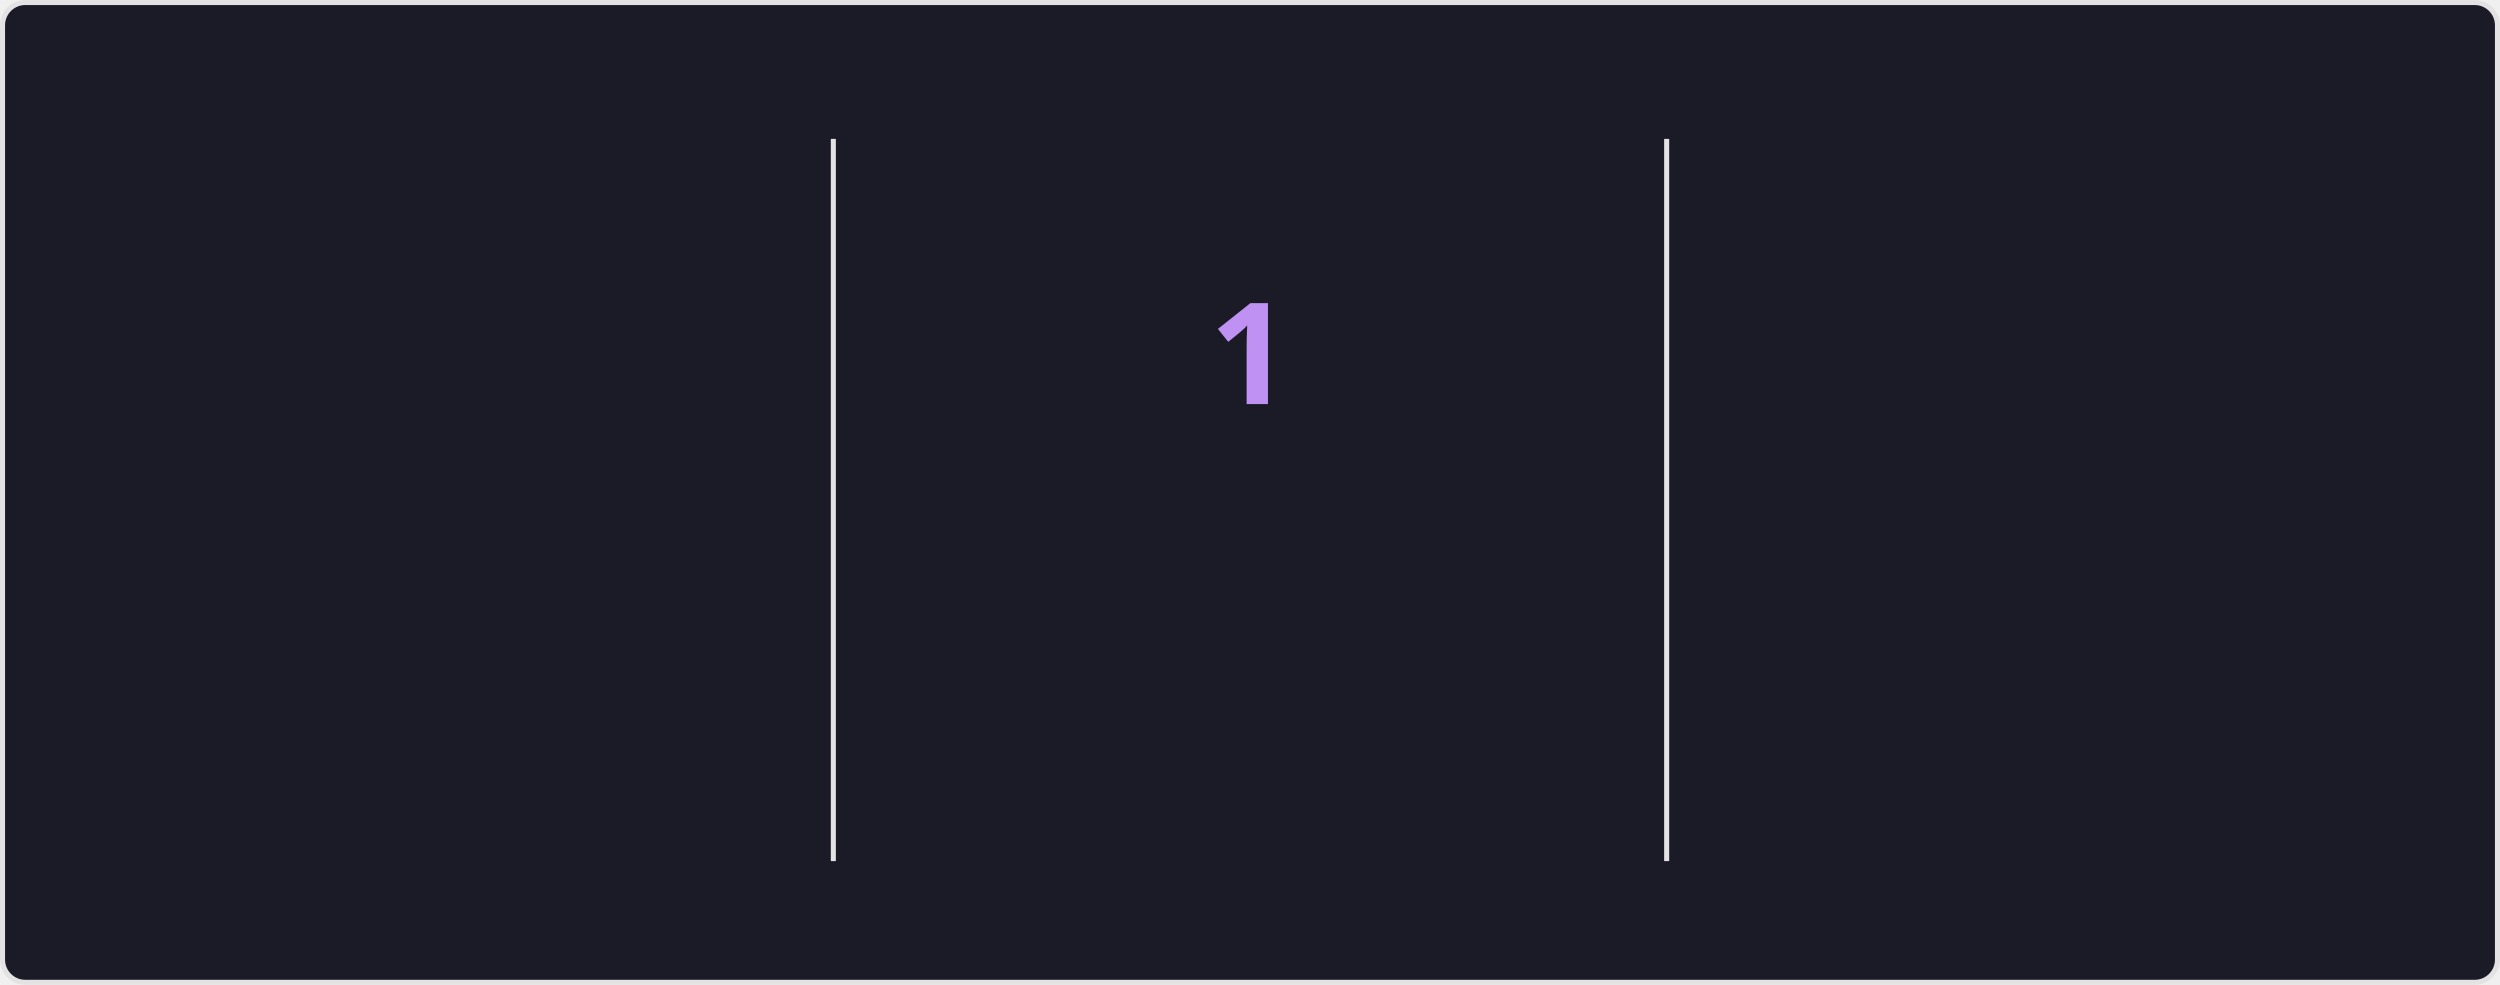
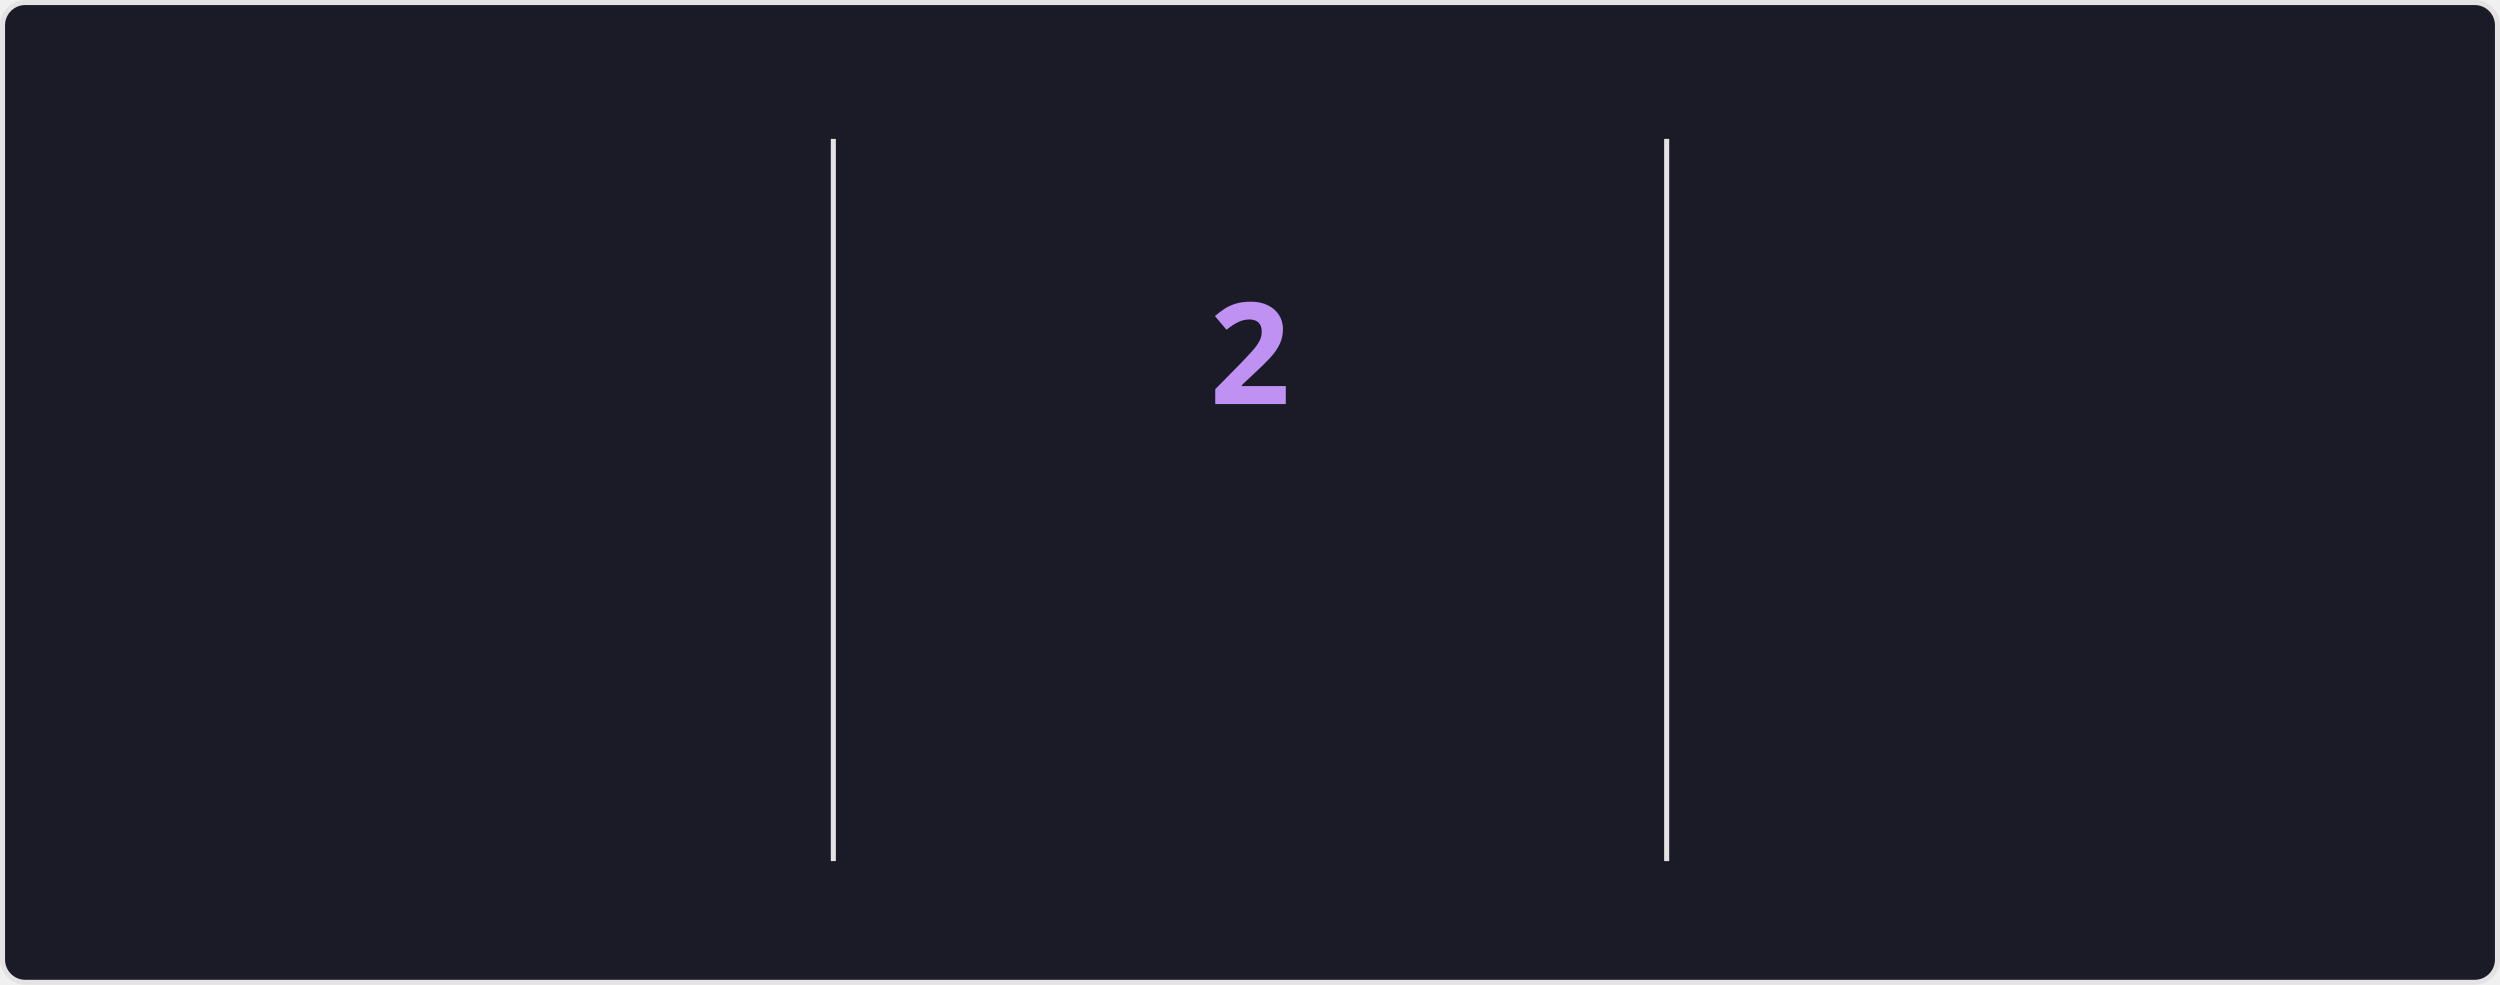
<svg xmlns="http://www.w3.org/2000/svg" style="isolation: isolate" viewBox="0 0 495 195" width="495px" height="195px" direction="ltr">
  <style>
    @keyframes currstreak {
      0% { font-size: 3px; opacity: 0.2; }
      80% { font-size: 34px; opacity: 1; }
      100% { font-size: 28px; opacity: 1; }
    }
    @keyframes fadein {
      0% { opacity: 0; }
      100% { opacity: 1; }
    }
    .big-number {
      font-family: "Segoe UI", Ubuntu, sans-serif;
      font-weight: 700;
      font-size: 28px;
      fill: #70a5fd;
    }
    .label {
      font-family: "Segoe UI", Ubuntu, sans-serif;
      font-weight: 400;
      font-size: 14px;
      fill: #70a5fd;
    }
    .range-text {
      font-family: "Segoe UI", Ubuntu, sans-serif;
      font-weight: 400;
      font-size: 12px;
      fill: #38bdae;
    }
    .current-streak-num {
      font-family: "Segoe UI", Ubuntu, sans-serif;
      font-weight: 700;
      font-size: 28px;
      fill: #bf91f3;
    }</style>
  <defs>
    <clipPath id="outer_rectangle">
      <rect width="495" height="195" rx="4.5" />
    </clipPath>
    <mask id="mask_out_ring_behind_fire">
      <rect width="495" height="195" fill="white" />
      <ellipse id="mask-ellipse" cx="247.5" cy="32" rx="13" ry="18" fill="black" />
    </mask>
  </defs>
  <g clip-path="url(#outer_rectangle)">
    <g style="isolation: isolate">
      <rect fill="#1a1b27" rx="4.5" x="0.5" y="0.5" width="494" height="194" stroke="#e4e2e2" />
    </g>
    <g style="isolation: isolate">
      <line x1="165" y1="28" x2="165" y2="170" vector-effect="non-scaling-stroke" stroke-width="1" stroke="#e4e2e2" stroke-linejoin="miter" stroke-linecap="square" stroke-miterlimit="3" />
      <line x1="330" y1="28" x2="330" y2="170" vector-effect="non-scaling-stroke" stroke-width="1" stroke="#e4e2e2" stroke-linejoin="miter" stroke-linecap="square" stroke-miterlimit="3" />
    </g>
    <g style="isolation: isolate">
      <g transform="translate(82.5, 48)">
        <text x="0" y="32" stroke-width="0" text-anchor="middle" class="big-number" style="opacity: 0; animation: fadein 0.5s linear forwards 0.6s">
            3.6K
          </text>
      </g>
      <g transform="translate(82.5, 84)">
        <text x="0" y="32" stroke-width="0" text-anchor="middle" class="label" style="opacity: 0; animation: fadein 0.5s linear forwards 0.7s">
            Total Contributions
          </text>
      </g>
      <g transform="translate(82.5, 114)">
        <text x="0" y="32" stroke-width="0" text-anchor="middle" class="range-text" style="opacity: 0; animation: fadein 0.5s linear forwards 0.8s">
            Sep 14 - Present
          </text>
      </g>
    </g>
    <g style="isolation: isolate">
      <g mask="url(#mask_out_ring_behind_fire)">
        <circle cx="247.5" cy="71" r="40" fill="none" stroke="#70a5fd" stroke-width="5" style="opacity: 0; animation: fadein 0.5s linear forwards 0.4s" />
      </g>
      <g transform="translate(247.5, 19.5)" stroke-opacity="0" style="opacity: 0; animation: fadein 0.5s linear forwards 0.6s">
        <path d="M -12 -0.5 L 15 -0.5 L 15 23.5 L -12 23.5 L -12 -0.5 Z" fill="none" />
        <path d="M 1.5 0.67 C 1.5 0.67 2.24 3.32 2.24 5.47 C 2.24 7.53 0.89 9.2 -1.17 9.2 C -3.23 9.2 -4.79 7.53 -4.79 5.47 L -4.76 5.11 C -6.78 7.51 -8 10.62 -8 13.99 C -8 18.41 -4.42 22 0 22 C 4.42 22 8 18.41 8 13.99 C 8 8.6 5.41 3.79 1.5 0.67 Z M -0.29 19 C -2.07 19 -3.51 17.6 -3.51 15.86 C -3.51 14.24 -2.46 13.1 -0.7 12.74 C 1.07 12.38 2.9 11.53 3.92 10.16 C 4.31 11.45 4.51 12.81 4.51 14.2 C 4.51 16.85 2.36 19 -0.29 19 Z" fill="#70a5fd" stroke-opacity="0" />
      </g>
      <g transform="translate(247.5, 48)">
        <text x="0" y="32" stroke-width="0" text-anchor="middle" class="current-streak-num" style="animation: currstreak 0.6s linear forwards">
-             1
+             2
          </text>
      </g>
      <g transform="translate(247.5, 108)">
        <text x="0" y="32" stroke-width="0" text-anchor="middle" class="label" style="opacity: 0; animation: fadein 0.5s linear forwards 0.9s">
            Current Streak
          </text>
      </g>
      <g transform="translate(247.5, 145)">
        <text x="0" y="21" stroke-width="0" text-anchor="middle" class="range-text" style="opacity: 0; animation: fadein 0.5s linear forwards 0.9s">
-             Sep 16
+             Sep 16 - Sep 17
          </text>
      </g>
    </g>
    <g style="isolation: isolate">
      <g transform="translate(412.5, 48)">
        <text x="0" y="32" stroke-width="0" text-anchor="middle" class="big-number" style="opacity: 0; animation: fadein 0.5s linear forwards 1.2s">
            35
          </text>
      </g>
      <g transform="translate(412.5, 84)">
        <text x="0" y="32" stroke-width="0" text-anchor="middle" class="label" style="opacity: 0; animation: fadein 0.5s linear forwards 1.3s">
            Longest Streak
          </text>
      </g>
      <g transform="translate(412.5, 114)">
        <text x="0" y="32" stroke-width="0" text-anchor="middle" class="range-text" style="opacity: 0; animation: fadein 0.5s linear forwards 1.4s">
            Jul 19 - Aug 22
          </text>
      </g>
    </g>
  </g>
</svg>
